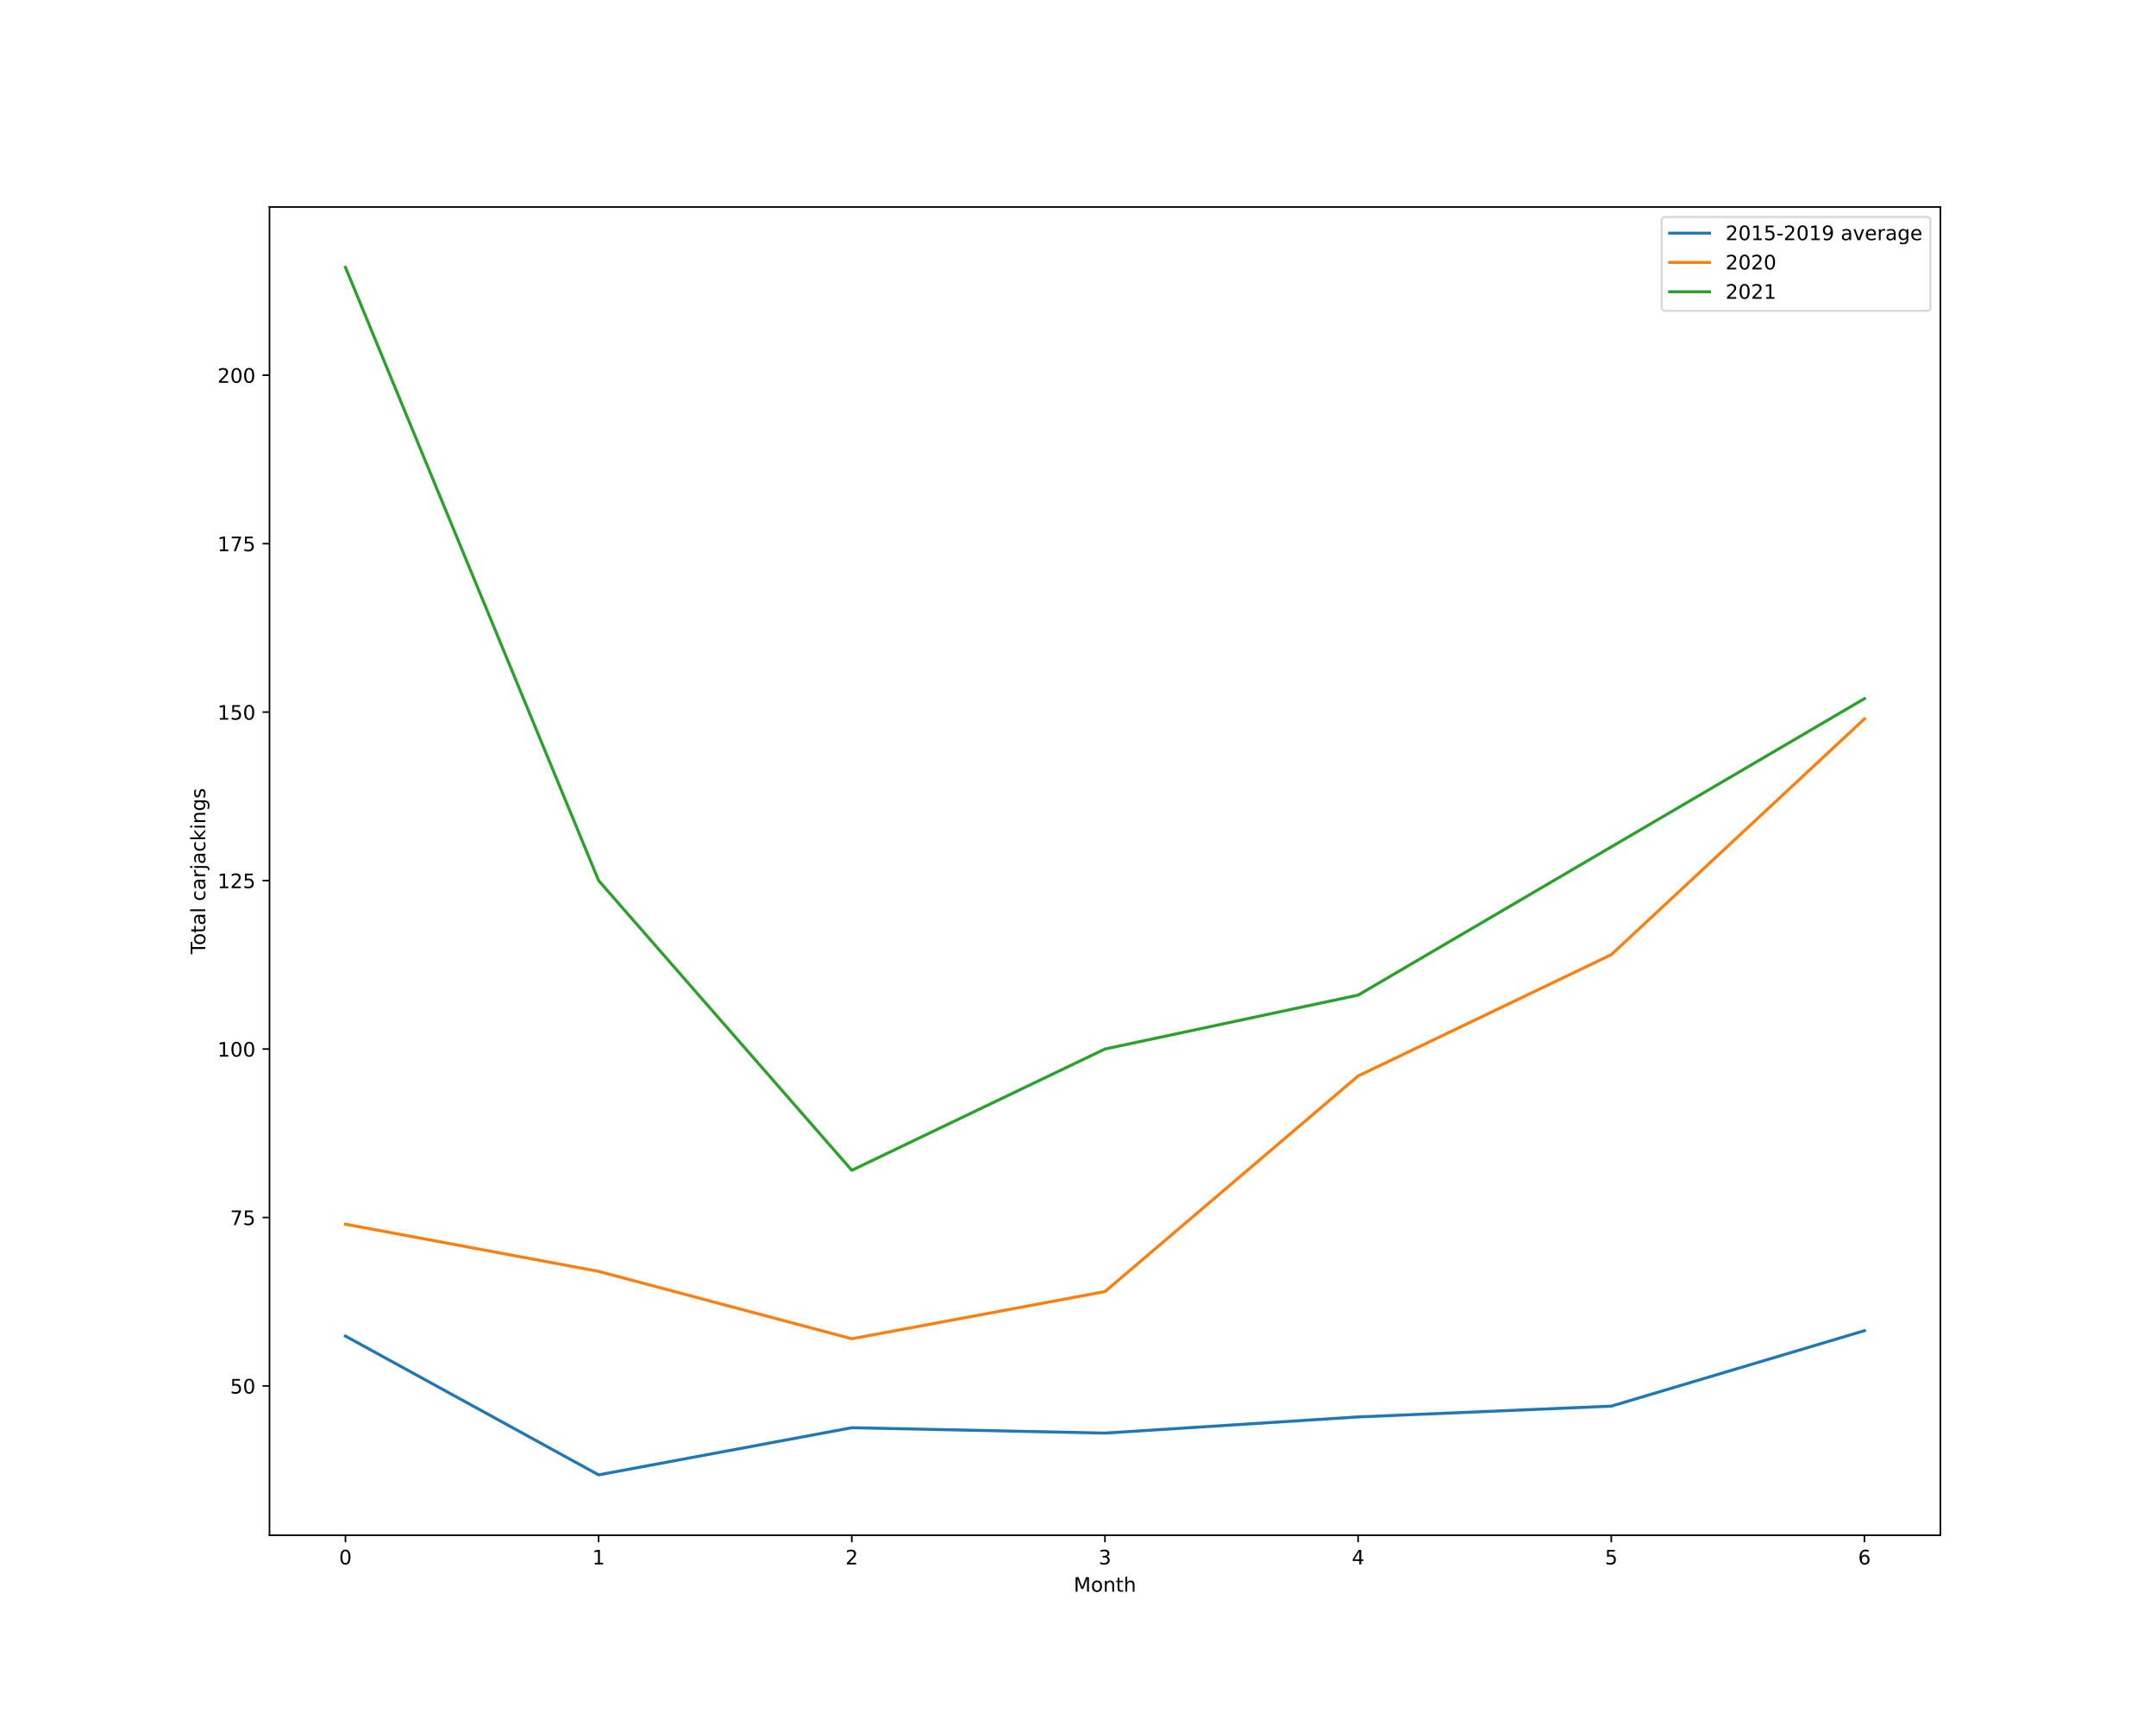
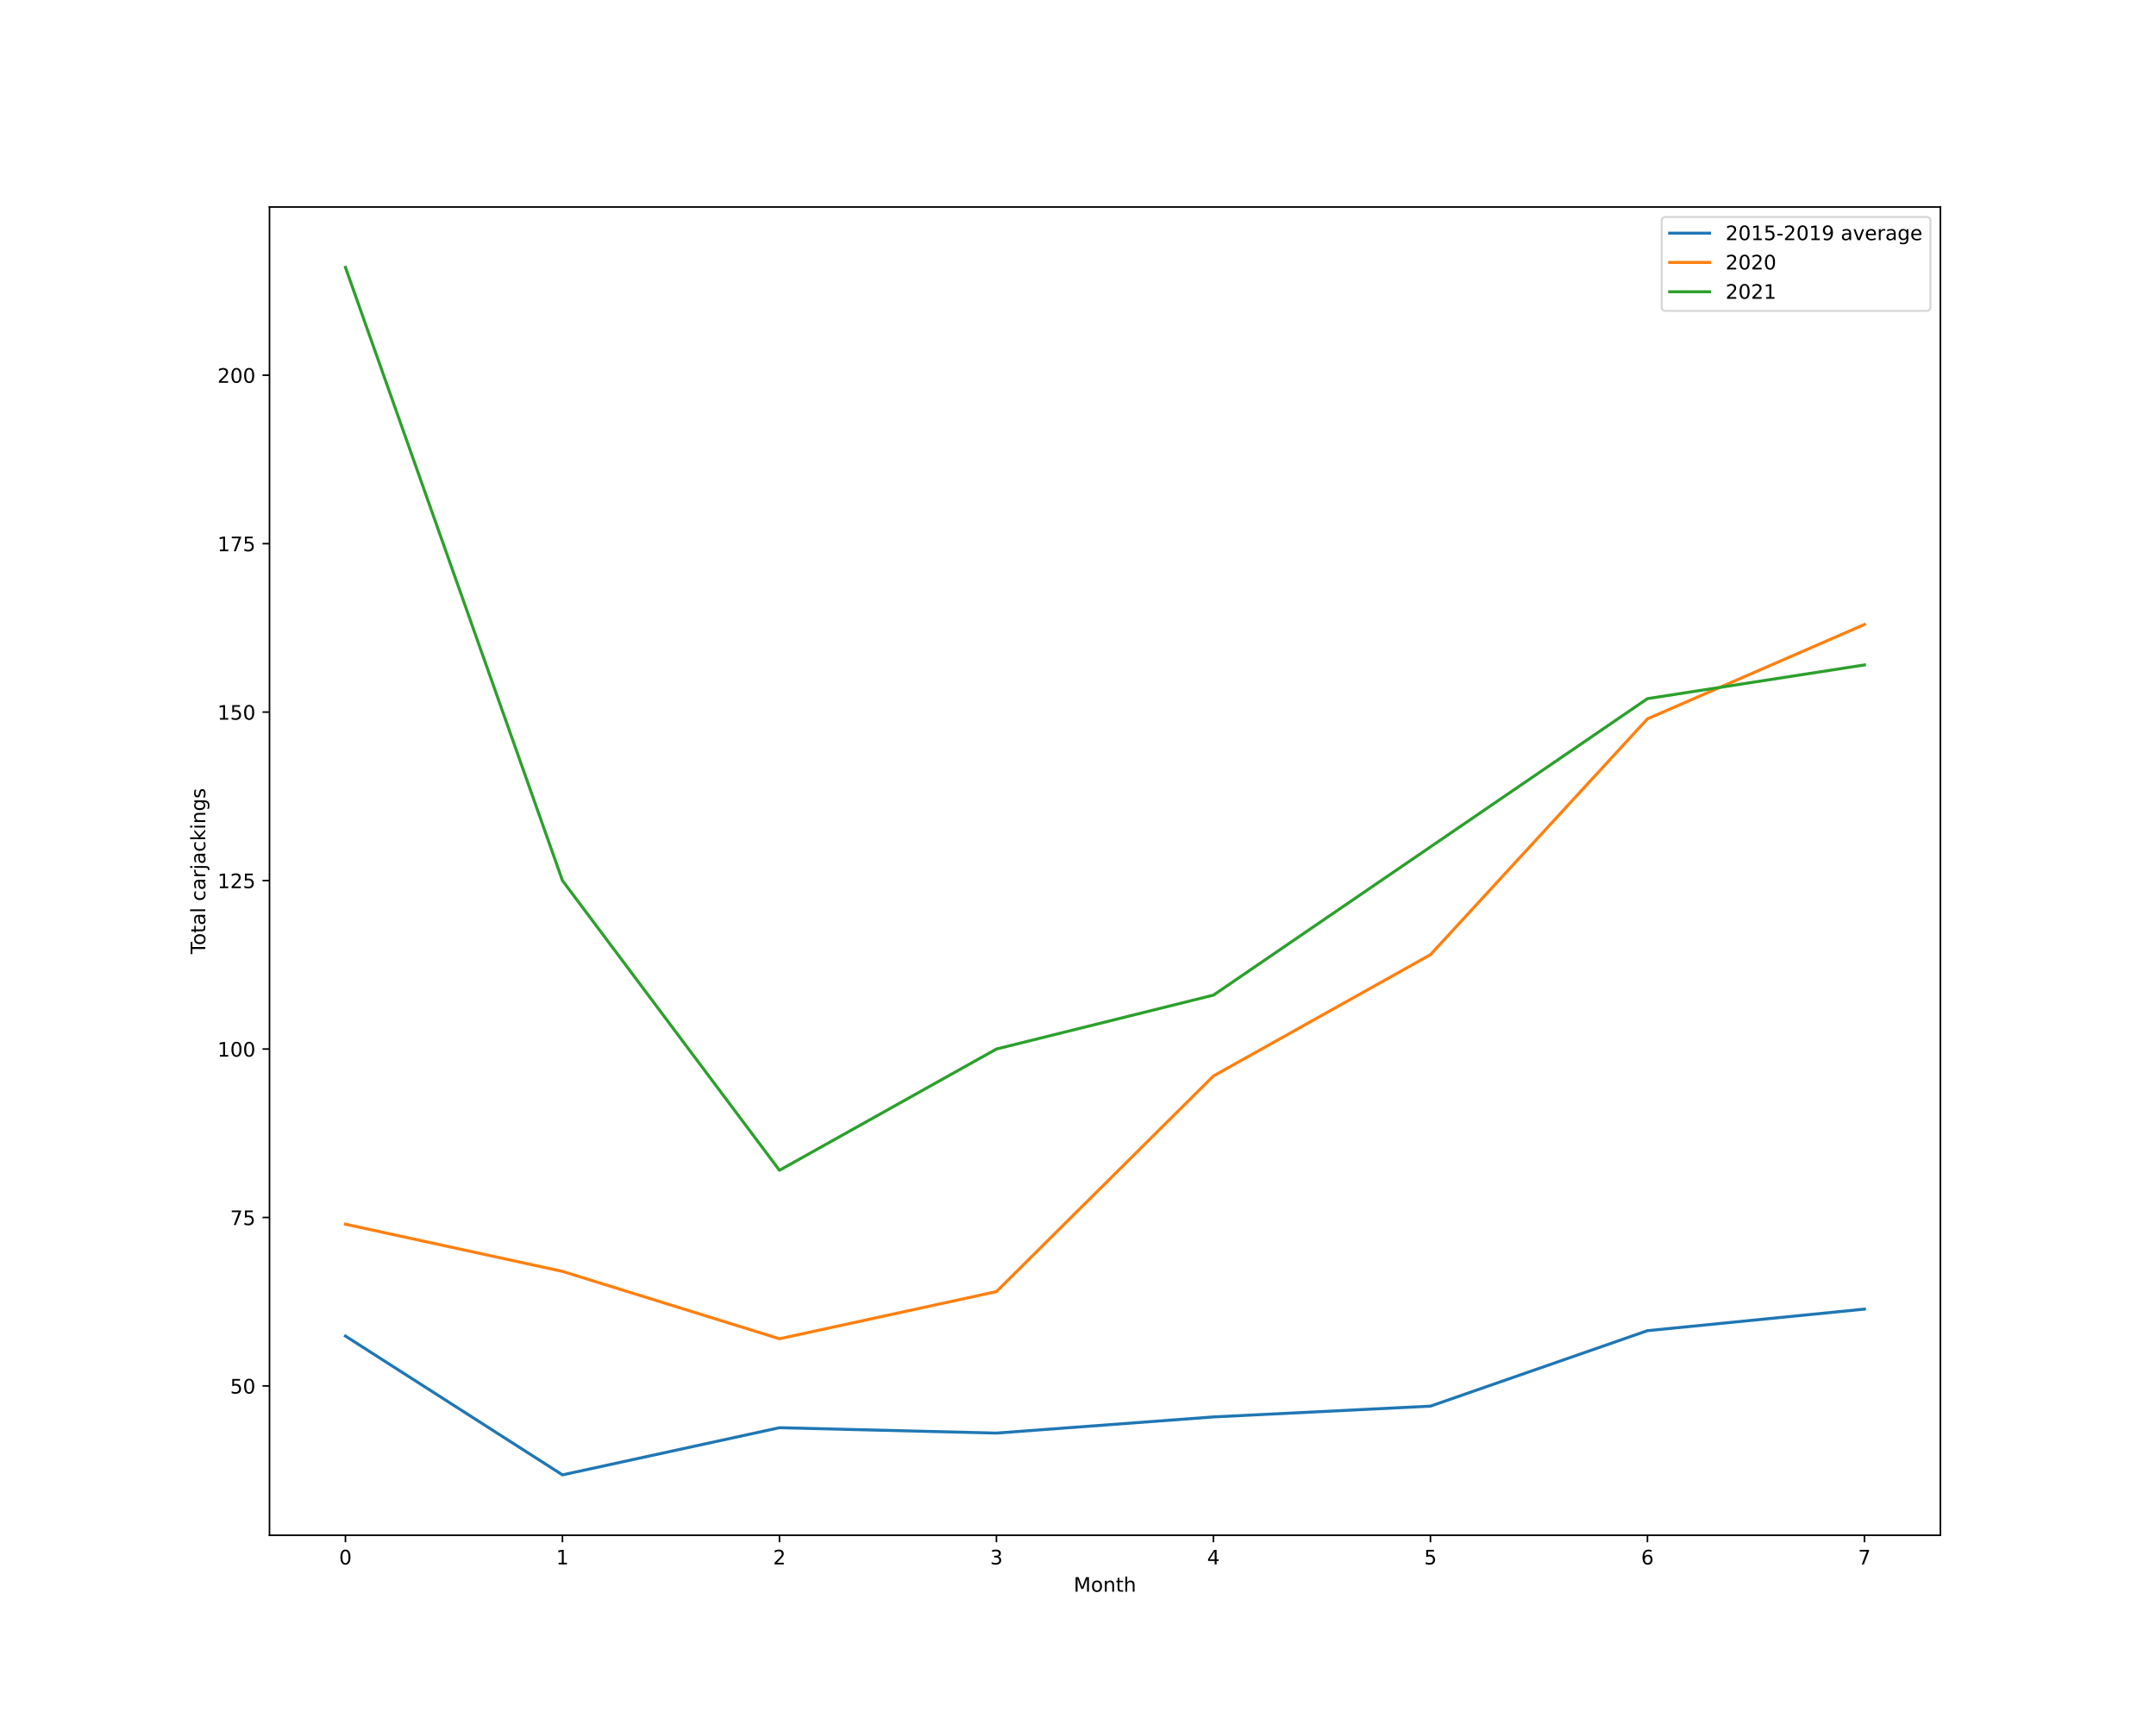
<svg xmlns="http://www.w3.org/2000/svg" xmlns:xlink="http://www.w3.org/1999/xlink" height="864pt" version="1.1" viewBox="0 0 1080 864" width="1080pt">
  <defs>
    <style type="text/css">*{stroke-linecap:butt;stroke-linejoin:round;}</style>
  </defs>
  <g id="figure_1">
    <g id="patch_1">
      <path d="M 0 864  L 1080 864  L 1080 0  L 0 0  z " style="fill:#ffffff;" />
    </g>
    <g id="axes_1">
      <g id="patch_2">
        <path d="M 135 768.96  L 972 768.96  L 972 103.68  L 135 103.68  z " style="fill:#ffffff;" />
      </g>
      <g id="matplotlib.axis_1">
        <g id="xtick_1">
          <g id="line2d_1">
            <defs>
-               <path d="M 0 0  L 0 3.5  " id="m20f15b3e3d" style="stroke:#000000;stroke-width:0.8;" />
-             </defs>
-             <g>
-               <use style="stroke:#000000;stroke-width:0.8;" x="173.045" xlink:href="#m20f15b3e3d" y="768.96" />
+               <path d="M 0 0  L 0 3.5  " id="m9ea86ac516" style="stroke:#000000;stroke-width:0.8;" />
+             </defs>
+             <g>
+               <use style="stroke:#000000;stroke-width:0.8;" x="173.045" xlink:href="#m9ea86ac516" y="768.96" />
            </g>
          </g>
          <g id="text_1">
            <g transform="translate(169.8642 783.5584)scale(0.1 -0.1)">
              <defs>
                <path d="M 2034 4250  Q 1547 4250 1301 3770  Q 1056 3291 1056 2328  Q 1056 1369 1301 889  Q 1547 409 2034 409  Q 2525 409 2770 889  Q 3016 1369 3016 2328  Q 3016 3291 2770 3770  Q 2525 4250 2034 4250  z M 2034 4750  Q 2819 4750 3233 4129  Q 3647 3509 3647 2328  Q 3647 1150 3233 529  Q 2819 -91 2034 -91  Q 1250 -91 836 529  Q 422 1150 422 2328  Q 422 3509 836 4129  Q 1250 4750 2034 4750  z " id="DejaVuSans-30" transform="scale(0.015625)" />
              </defs>
              <use xlink:href="#DejaVuSans-30" />
            </g>
          </g>
        </g>
        <g id="xtick_2">
          <g id="line2d_2">
            <g>
-               <use style="stroke:#000000;stroke-width:0.8;" x="299.864" xlink:href="#m20f15b3e3d" y="768.96" />
+               <use style="stroke:#000000;stroke-width:0.8;" x="281.747" xlink:href="#m9ea86ac516" y="768.96" />
            </g>
          </g>
          <g id="text_2">
-             <g transform="translate(296.6824 783.5584)scale(0.1 -0.1)">
+             <g transform="translate(278.5655 783.5584)scale(0.1 -0.1)">
              <defs>
                <path d="M 794 531  L 1825 531  L 1825 4091  L 703 3866  L 703 4441  L 1819 4666  L 2450 4666  L 2450 531  L 3481 531  L 3481 0  L 794 0  L 794 531  z " id="DejaVuSans-31" transform="scale(0.015625)" />
              </defs>
              <use xlink:href="#DejaVuSans-31" />
            </g>
          </g>
        </g>
        <g id="xtick_3">
          <g id="line2d_3">
            <g>
-               <use style="stroke:#000000;stroke-width:0.8;" x="426.682" xlink:href="#m20f15b3e3d" y="768.96" />
+               <use style="stroke:#000000;stroke-width:0.8;" x="390.448" xlink:href="#m9ea86ac516" y="768.96" />
            </g>
          </g>
          <g id="text_3">
-             <g transform="translate(423.5006 783.5584)scale(0.1 -0.1)">
+             <g transform="translate(387.2668 783.5584)scale(0.1 -0.1)">
              <defs>
                <path d="M 1228 531  L 3431 531  L 3431 0  L 469 0  L 469 531  Q 828 903 1448 1529  Q 2069 2156 2228 2338  Q 2531 2678 2651 2914  Q 2772 3150 2772 3378  Q 2772 3750 2511 3984  Q 2250 4219 1831 4219  Q 1534 4219 1204 4116  Q 875 4013 500 3803  L 500 4441  Q 881 4594 1212 4672  Q 1544 4750 1819 4750  Q 2544 4750 2975 4387  Q 3406 4025 3406 3419  Q 3406 3131 3298 2873  Q 3191 2616 2906 2266  Q 2828 2175 2409 1742  Q 1991 1309 1228 531  z " id="DejaVuSans-32" transform="scale(0.015625)" />
              </defs>
              <use xlink:href="#DejaVuSans-32" />
            </g>
          </g>
        </g>
        <g id="xtick_4">
          <g id="line2d_4">
            <g>
-               <use style="stroke:#000000;stroke-width:0.8;" x="553.5" xlink:href="#m20f15b3e3d" y="768.96" />
+               <use style="stroke:#000000;stroke-width:0.8;" x="499.149" xlink:href="#m9ea86ac516" y="768.96" />
            </g>
          </g>
          <g id="text_4">
-             <g transform="translate(550.3188 783.5584)scale(0.1 -0.1)">
+             <g transform="translate(495.9681 783.5584)scale(0.1 -0.1)">
              <defs>
                <path d="M 2597 2516  Q 3050 2419 3304 2112  Q 3559 1806 3559 1356  Q 3559 666 3084 287  Q 2609 -91 1734 -91  Q 1441 -91 1130 -33  Q 819 25 488 141  L 488 750  Q 750 597 1062 519  Q 1375 441 1716 441  Q 2309 441 2620 675  Q 2931 909 2931 1356  Q 2931 1769 2642 2001  Q 2353 2234 1838 2234  L 1294 2234  L 1294 2753  L 1863 2753  Q 2328 2753 2575 2939  Q 2822 3125 2822 3475  Q 2822 3834 2567 4026  Q 2313 4219 1838 4219  Q 1578 4219 1281 4162  Q 984 4106 628 3988  L 628 4550  Q 988 4650 1302 4700  Q 1616 4750 1894 4750  Q 2613 4750 3031 4423  Q 3450 4097 3450 3541  Q 3450 3153 3228 2886  Q 3006 2619 2597 2516  z " id="DejaVuSans-33" transform="scale(0.015625)" />
              </defs>
              <use xlink:href="#DejaVuSans-33" />
            </g>
          </g>
        </g>
        <g id="xtick_5">
          <g id="line2d_5">
            <g>
-               <use style="stroke:#000000;stroke-width:0.8;" x="680.318" xlink:href="#m20f15b3e3d" y="768.96" />
+               <use style="stroke:#000000;stroke-width:0.8;" x="607.851" xlink:href="#m9ea86ac516" y="768.96" />
            </g>
          </g>
          <g id="text_5">
-             <g transform="translate(677.1369 783.5584)scale(0.1 -0.1)">
+             <g transform="translate(604.6694 783.5584)scale(0.1 -0.1)">
              <defs>
                <path d="M 2419 4116  L 825 1625  L 2419 1625  L 2419 4116  z M 2253 4666  L 3047 4666  L 3047 1625  L 3713 1625  L 3713 1100  L 3047 1100  L 3047 0  L 2419 0  L 2419 1100  L 313 1100  L 313 1709  L 2253 4666  z " id="DejaVuSans-34" transform="scale(0.015625)" />
              </defs>
              <use xlink:href="#DejaVuSans-34" />
            </g>
          </g>
        </g>
        <g id="xtick_6">
          <g id="line2d_6">
            <g>
-               <use style="stroke:#000000;stroke-width:0.8;" x="807.136" xlink:href="#m20f15b3e3d" y="768.96" />
+               <use style="stroke:#000000;stroke-width:0.8;" x="716.552" xlink:href="#m9ea86ac516" y="768.96" />
            </g>
          </g>
          <g id="text_6">
-             <g transform="translate(803.9551 783.5584)scale(0.1 -0.1)">
+             <g transform="translate(713.3707 783.5584)scale(0.1 -0.1)">
              <defs>
                <path d="M 691 4666  L 3169 4666  L 3169 4134  L 1269 4134  L 1269 2991  Q 1406 3038 1543 3061  Q 1681 3084 1819 3084  Q 2600 3084 3056 2656  Q 3513 2228 3513 1497  Q 3513 744 3044 326  Q 2575 -91 1722 -91  Q 1428 -91 1123 -41  Q 819 9 494 109  L 494 744  Q 775 591 1075 516  Q 1375 441 1709 441  Q 2250 441 2565 725  Q 2881 1009 2881 1497  Q 2881 1984 2565 2268  Q 2250 2553 1709 2553  Q 1456 2553 1204 2497  Q 953 2441 691 2322  L 691 4666  z " id="DejaVuSans-35" transform="scale(0.015625)" />
              </defs>
              <use xlink:href="#DejaVuSans-35" />
            </g>
          </g>
        </g>
        <g id="xtick_7">
          <g id="line2d_7">
            <g>
-               <use style="stroke:#000000;stroke-width:0.8;" x="933.955" xlink:href="#m20f15b3e3d" y="768.96" />
+               <use style="stroke:#000000;stroke-width:0.8;" x="825.253" xlink:href="#m9ea86ac516" y="768.96" />
            </g>
          </g>
          <g id="text_7">
+             <g transform="translate(822.072 783.5584)scale(0.1 -0.1)">
+               <defs>
+                 <path d="M 2113 2584  Q 1688 2584 1439 2293  Q 1191 2003 1191 1497  Q 1191 994 1439 701  Q 1688 409 2113 409  Q 2538 409 2786 701  Q 3034 994 3034 1497  Q 3034 2003 2786 2293  Q 2538 2584 2113 2584  z M 3366 4563  L 3366 3988  Q 3128 4100 2886 4159  Q 2644 4219 2406 4219  Q 1781 4219 1451 3797  Q 1122 3375 1075 2522  Q 1259 2794 1537 2939  Q 1816 3084 2150 3084  Q 2853 3084 3261 2657  Q 3669 2231 3669 1497  Q 3669 778 3244 343  Q 2819 -91 2113 -91  Q 1303 -91 875 529  Q 447 1150 447 2328  Q 447 3434 972 4092  Q 1497 4750 2381 4750  Q 2619 4750 2861 4703  Q 3103 4656 3366 4563  z " id="DejaVuSans-36" transform="scale(0.015625)" />
+               </defs>
+               <use xlink:href="#DejaVuSans-36" />
+             </g>
+           </g>
+         </g>
+         <g id="xtick_8">
+           <g id="line2d_8">
+             <g>
+               <use style="stroke:#000000;stroke-width:0.8;" x="933.955" xlink:href="#m9ea86ac516" y="768.96" />
+             </g>
+           </g>
+           <g id="text_8">
            <g transform="translate(930.7733 783.5584)scale(0.1 -0.1)">
              <defs>
-                 <path d="M 2113 2584  Q 1688 2584 1439 2293  Q 1191 2003 1191 1497  Q 1191 994 1439 701  Q 1688 409 2113 409  Q 2538 409 2786 701  Q 3034 994 3034 1497  Q 3034 2003 2786 2293  Q 2538 2584 2113 2584  z M 3366 4563  L 3366 3988  Q 3128 4100 2886 4159  Q 2644 4219 2406 4219  Q 1781 4219 1451 3797  Q 1122 3375 1075 2522  Q 1259 2794 1537 2939  Q 1816 3084 2150 3084  Q 2853 3084 3261 2657  Q 3669 2231 3669 1497  Q 3669 778 3244 343  Q 2819 -91 2113 -91  Q 1303 -91 875 529  Q 447 1150 447 2328  Q 447 3434 972 4092  Q 1497 4750 2381 4750  Q 2619 4750 2861 4703  Q 3103 4656 3366 4563  z " id="DejaVuSans-36" transform="scale(0.015625)" />
-               </defs>
-               <use xlink:href="#DejaVuSans-36" />
-             </g>
-           </g>
-         </g>
-         <g id="text_8">
+                 <path d="M 525 4666  L 3525 4666  L 3525 4397  L 1831 0  L 1172 0  L 2766 4134  L 525 4134  L 525 4666  z " id="DejaVuSans-37" transform="scale(0.015625)" />
+               </defs>
+               <use xlink:href="#DejaVuSans-37" />
+             </g>
+           </g>
+         </g>
+         <g id="text_9">
          <g transform="translate(537.8289 797.2366)scale(0.1 -0.1)">
            <defs>
              <path d="M 628 4666  L 1569 4666  L 2759 1491  L 3956 4666  L 4897 4666  L 4897 0  L 4281 0  L 4281 4097  L 3078 897  L 2444 897  L 1241 4097  L 1241 0  L 628 0  L 628 4666  z " id="DejaVuSans-4d" transform="scale(0.015625)" />
              <path d="M 1959 3097  Q 1497 3097 1228 2736  Q 959 2375 959 1747  Q 959 1119 1226 758  Q 1494 397 1959 397  Q 2419 397 2687 759  Q 2956 1122 2956 1747  Q 2956 2369 2687 2733  Q 2419 3097 1959 3097  z M 1959 3584  Q 2709 3584 3137 3096  Q 3566 2609 3566 1747  Q 3566 888 3137 398  Q 2709 -91 1959 -91  Q 1206 -91 779 398  Q 353 888 353 1747  Q 353 2609 779 3096  Q 1206 3584 1959 3584  z " id="DejaVuSans-6f" transform="scale(0.015625)" />
              <path d="M 3513 2113  L 3513 0  L 2938 0  L 2938 2094  Q 2938 2591 2744 2837  Q 2550 3084 2163 3084  Q 1697 3084 1428 2787  Q 1159 2491 1159 1978  L 1159 0  L 581 0  L 581 3500  L 1159 3500  L 1159 2956  Q 1366 3272 1645 3428  Q 1925 3584 2291 3584  Q 2894 3584 3203 3211  Q 3513 2838 3513 2113  z " id="DejaVuSans-6e" transform="scale(0.015625)" />
              <path d="M 1172 4494  L 1172 3500  L 2356 3500  L 2356 3053  L 1172 3053  L 1172 1153  Q 1172 725 1289 603  Q 1406 481 1766 481  L 2356 481  L 2356 0  L 1766 0  Q 1100 0 847 248  Q 594 497 594 1153  L 594 3053  L 172 3053  L 172 3500  L 594 3500  L 594 4494  L 1172 4494  z " id="DejaVuSans-74" transform="scale(0.015625)" />
              <path d="M 3513 2113  L 3513 0  L 2938 0  L 2938 2094  Q 2938 2591 2744 2837  Q 2550 3084 2163 3084  Q 1697 3084 1428 2787  Q 1159 2491 1159 1978  L 1159 0  L 581 0  L 581 4863  L 1159 4863  L 1159 2956  Q 1366 3272 1645 3428  Q 1925 3584 2291 3584  Q 2894 3584 3203 3211  Q 3513 2838 3513 2113  z " id="DejaVuSans-68" transform="scale(0.015625)" />
            </defs>
            <use xlink:href="#DejaVuSans-4d" />
            <use x="86.279" xlink:href="#DejaVuSans-6f" />
            <use x="147.461" xlink:href="#DejaVuSans-6e" />
            <use x="210.84" xlink:href="#DejaVuSans-74" />
            <use x="250.049" xlink:href="#DejaVuSans-68" />
          </g>
        </g>
      </g>
      <g id="matplotlib.axis_2">
        <g id="ytick_1">
-           <g id="line2d_8">
-             <defs>
-               <path d="M 0 0  L -3.5 0  " id="mfe668b5b7c" style="stroke:#000000;stroke-width:0.8;" />
-             </defs>
-             <g>
-               <use style="stroke:#000000;stroke-width:0.8;" x="135" xlink:href="#mfe668b5b7c" y="694.17" />
-             </g>
-           </g>
-           <g id="text_9">
+           <g id="line2d_9">
+             <defs>
+               <path d="M 0 0  L -3.5 0  " id="maa74ca3fbf" style="stroke:#000000;stroke-width:0.8;" />
+             </defs>
+             <g>
+               <use style="stroke:#000000;stroke-width:0.8;" x="135" xlink:href="#maa74ca3fbf" y="694.17" />
+             </g>
+           </g>
+           <g id="text_10">
            <g transform="translate(115.275 697.9692)scale(0.1 -0.1)">
              <use xlink:href="#DejaVuSans-35" />
              <use x="63.623" xlink:href="#DejaVuSans-30" />
            </g>
          </g>
        </g>
        <g id="ytick_2">
-           <g id="line2d_9">
-             <g>
-               <use style="stroke:#000000;stroke-width:0.8;" x="135" xlink:href="#mfe668b5b7c" y="609.795" />
-             </g>
-           </g>
-           <g id="text_10">
+           <g id="line2d_10">
+             <g>
+               <use style="stroke:#000000;stroke-width:0.8;" x="135" xlink:href="#maa74ca3fbf" y="609.795" />
+             </g>
+           </g>
+           <g id="text_11">
            <g transform="translate(115.275 613.5942)scale(0.1 -0.1)">
-               <defs>
-                 <path d="M 525 4666  L 3525 4666  L 3525 4397  L 1831 0  L 1172 0  L 2766 4134  L 525 4134  L 525 4666  z " id="DejaVuSans-37" transform="scale(0.015625)" />
-               </defs>
              <use xlink:href="#DejaVuSans-37" />
              <use x="63.623" xlink:href="#DejaVuSans-35" />
            </g>
          </g>
        </g>
        <g id="ytick_3">
-           <g id="line2d_10">
-             <g>
-               <use style="stroke:#000000;stroke-width:0.8;" x="135" xlink:href="#mfe668b5b7c" y="525.42" />
-             </g>
-           </g>
-           <g id="text_11">
+           <g id="line2d_11">
+             <g>
+               <use style="stroke:#000000;stroke-width:0.8;" x="135" xlink:href="#maa74ca3fbf" y="525.42" />
+             </g>
+           </g>
+           <g id="text_12">
            <g transform="translate(108.9125 529.2192)scale(0.1 -0.1)">
              <use xlink:href="#DejaVuSans-31" />
              <use x="63.623" xlink:href="#DejaVuSans-30" />
              <use x="127.246" xlink:href="#DejaVuSans-30" />
            </g>
          </g>
        </g>
        <g id="ytick_4">
-           <g id="line2d_11">
-             <g>
-               <use style="stroke:#000000;stroke-width:0.8;" x="135" xlink:href="#mfe668b5b7c" y="441.045" />
-             </g>
-           </g>
-           <g id="text_12">
+           <g id="line2d_12">
+             <g>
+               <use style="stroke:#000000;stroke-width:0.8;" x="135" xlink:href="#maa74ca3fbf" y="441.045" />
+             </g>
+           </g>
+           <g id="text_13">
            <g transform="translate(108.9125 444.8442)scale(0.1 -0.1)">
              <use xlink:href="#DejaVuSans-31" />
              <use x="63.623" xlink:href="#DejaVuSans-32" />
              <use x="127.246" xlink:href="#DejaVuSans-35" />
            </g>
          </g>
        </g>
        <g id="ytick_5">
-           <g id="line2d_12">
-             <g>
-               <use style="stroke:#000000;stroke-width:0.8;" x="135" xlink:href="#mfe668b5b7c" y="356.67" />
-             </g>
-           </g>
-           <g id="text_13">
+           <g id="line2d_13">
+             <g>
+               <use style="stroke:#000000;stroke-width:0.8;" x="135" xlink:href="#maa74ca3fbf" y="356.67" />
+             </g>
+           </g>
+           <g id="text_14">
            <g transform="translate(108.9125 360.4692)scale(0.1 -0.1)">
              <use xlink:href="#DejaVuSans-31" />
              <use x="63.623" xlink:href="#DejaVuSans-35" />
              <use x="127.246" xlink:href="#DejaVuSans-30" />
            </g>
          </g>
        </g>
        <g id="ytick_6">
-           <g id="line2d_13">
-             <g>
-               <use style="stroke:#000000;stroke-width:0.8;" x="135" xlink:href="#mfe668b5b7c" y="272.295" />
-             </g>
-           </g>
-           <g id="text_14">
+           <g id="line2d_14">
+             <g>
+               <use style="stroke:#000000;stroke-width:0.8;" x="135" xlink:href="#maa74ca3fbf" y="272.295" />
+             </g>
+           </g>
+           <g id="text_15">
            <g transform="translate(108.9125 276.0942)scale(0.1 -0.1)">
              <use xlink:href="#DejaVuSans-31" />
              <use x="63.623" xlink:href="#DejaVuSans-37" />
              <use x="127.246" xlink:href="#DejaVuSans-35" />
            </g>
          </g>
        </g>
        <g id="ytick_7">
-           <g id="line2d_14">
-             <g>
-               <use style="stroke:#000000;stroke-width:0.8;" x="135" xlink:href="#mfe668b5b7c" y="187.92" />
-             </g>
-           </g>
-           <g id="text_15">
+           <g id="line2d_15">
+             <g>
+               <use style="stroke:#000000;stroke-width:0.8;" x="135" xlink:href="#maa74ca3fbf" y="187.92" />
+             </g>
+           </g>
+           <g id="text_16">
            <g transform="translate(108.9125 191.7192)scale(0.1 -0.1)">
              <use xlink:href="#DejaVuSans-32" />
              <use x="63.623" xlink:href="#DejaVuSans-30" />
              <use x="127.246" xlink:href="#DejaVuSans-30" />
            </g>
          </g>
        </g>
-         <g id="text_16">
+         <g id="text_17">
          <g transform="translate(102.8328 477.8888)rotate(-90)scale(0.1 -0.1)">
            <defs>
              <path d="M -19 4666  L 3928 4666  L 3928 4134  L 2272 4134  L 2272 0  L 1638 0  L 1638 4134  L -19 4134  L -19 4666  z " id="DejaVuSans-54" transform="scale(0.015625)" />
              <path d="M 2194 1759  Q 1497 1759 1228 1600  Q 959 1441 959 1056  Q 959 750 1161 570  Q 1363 391 1709 391  Q 2188 391 2477 730  Q 2766 1069 2766 1631  L 2766 1759  L 2194 1759  z M 3341 1997  L 3341 0  L 2766 0  L 2766 531  Q 2569 213 2275 61  Q 1981 -91 1556 -91  Q 1019 -91 701 211  Q 384 513 384 1019  Q 384 1609 779 1909  Q 1175 2209 1959 2209  L 2766 2209  L 2766 2266  Q 2766 2663 2505 2880  Q 2244 3097 1772 3097  Q 1472 3097 1187 3025  Q 903 2953 641 2809  L 641 3341  Q 956 3463 1253 3523  Q 1550 3584 1831 3584  Q 2591 3584 2966 3190  Q 3341 2797 3341 1997  z " id="DejaVuSans-61" transform="scale(0.015625)" />
              <path d="M 603 4863  L 1178 4863  L 1178 0  L 603 0  L 603 4863  z " id="DejaVuSans-6c" transform="scale(0.015625)" />
              <path id="DejaVuSans-20" transform="scale(0.015625)" />
              <path d="M 3122 3366  L 3122 2828  Q 2878 2963 2633 3030  Q 2388 3097 2138 3097  Q 1578 3097 1268 2742  Q 959 2388 959 1747  Q 959 1106 1268 751  Q 1578 397 2138 397  Q 2388 397 2633 464  Q 2878 531 3122 666  L 3122 134  Q 2881 22 2623 -34  Q 2366 -91 2075 -91  Q 1284 -91 818 406  Q 353 903 353 1747  Q 353 2603 823 3093  Q 1294 3584 2113 3584  Q 2378 3584 2631 3529  Q 2884 3475 3122 3366  z " id="DejaVuSans-63" transform="scale(0.015625)" />
              <path d="M 2631 2963  Q 2534 3019 2420 3045  Q 2306 3072 2169 3072  Q 1681 3072 1420 2755  Q 1159 2438 1159 1844  L 1159 0  L 581 0  L 581 3500  L 1159 3500  L 1159 2956  Q 1341 3275 1631 3429  Q 1922 3584 2338 3584  Q 2397 3584 2469 3576  Q 2541 3569 2628 3553  L 2631 2963  z " id="DejaVuSans-72" transform="scale(0.015625)" />
              <path d="M 603 3500  L 1178 3500  L 1178 -63  Q 1178 -731 923 -1031  Q 669 -1331 103 -1331  L -116 -1331  L -116 -844  L 38 -844  Q 366 -844 484 -692  Q 603 -541 603 -63  L 603 3500  z M 603 4863  L 1178 4863  L 1178 4134  L 603 4134  L 603 4863  z " id="DejaVuSans-6a" transform="scale(0.015625)" />
              <path d="M 581 4863  L 1159 4863  L 1159 1991  L 2875 3500  L 3609 3500  L 1753 1863  L 3688 0  L 2938 0  L 1159 1709  L 1159 0  L 581 0  L 581 4863  z " id="DejaVuSans-6b" transform="scale(0.015625)" />
              <path d="M 603 3500  L 1178 3500  L 1178 0  L 603 0  L 603 3500  z M 603 4863  L 1178 4863  L 1178 4134  L 603 4134  L 603 4863  z " id="DejaVuSans-69" transform="scale(0.015625)" />
              <path d="M 2906 1791  Q 2906 2416 2648 2759  Q 2391 3103 1925 3103  Q 1463 3103 1205 2759  Q 947 2416 947 1791  Q 947 1169 1205 825  Q 1463 481 1925 481  Q 2391 481 2648 825  Q 2906 1169 2906 1791  z M 3481 434  Q 3481 -459 3084 -895  Q 2688 -1331 1869 -1331  Q 1566 -1331 1297 -1286  Q 1028 -1241 775 -1147  L 775 -588  Q 1028 -725 1275 -790  Q 1522 -856 1778 -856  Q 2344 -856 2625 -561  Q 2906 -266 2906 331  L 2906 616  Q 2728 306 2450 153  Q 2172 0 1784 0  Q 1141 0 747 490  Q 353 981 353 1791  Q 353 2603 747 3093  Q 1141 3584 1784 3584  Q 2172 3584 2450 3431  Q 2728 3278 2906 2969  L 2906 3500  L 3481 3500  L 3481 434  z " id="DejaVuSans-67" transform="scale(0.015625)" />
              <path d="M 2834 3397  L 2834 2853  Q 2591 2978 2328 3040  Q 2066 3103 1784 3103  Q 1356 3103 1142 2972  Q 928 2841 928 2578  Q 928 2378 1081 2264  Q 1234 2150 1697 2047  L 1894 2003  Q 2506 1872 2764 1633  Q 3022 1394 3022 966  Q 3022 478 2636 193  Q 2250 -91 1575 -91  Q 1294 -91 989 -36  Q 684 19 347 128  L 347 722  Q 666 556 975 473  Q 1284 391 1588 391  Q 1994 391 2212 530  Q 2431 669 2431 922  Q 2431 1156 2273 1281  Q 2116 1406 1581 1522  L 1381 1569  Q 847 1681 609 1914  Q 372 2147 372 2553  Q 372 3047 722 3315  Q 1072 3584 1716 3584  Q 2034 3584 2315 3537  Q 2597 3491 2834 3397  z " id="DejaVuSans-73" transform="scale(0.015625)" />
            </defs>
            <use xlink:href="#DejaVuSans-54" />
            <use x="44.084" xlink:href="#DejaVuSans-6f" />
            <use x="105.266" xlink:href="#DejaVuSans-74" />
            <use x="144.475" xlink:href="#DejaVuSans-61" />
            <use x="205.754" xlink:href="#DejaVuSans-6c" />
            <use x="233.537" xlink:href="#DejaVuSans-20" />
            <use x="265.324" xlink:href="#DejaVuSans-63" />
            <use x="320.305" xlink:href="#DejaVuSans-61" />
            <use x="381.584" xlink:href="#DejaVuSans-72" />
            <use x="422.697" xlink:href="#DejaVuSans-6a" />
            <use x="450.48" xlink:href="#DejaVuSans-61" />
            <use x="511.76" xlink:href="#DejaVuSans-63" />
            <use x="566.74" xlink:href="#DejaVuSans-6b" />
            <use x="624.65" xlink:href="#DejaVuSans-69" />
            <use x="652.434" xlink:href="#DejaVuSans-6e" />
            <use x="715.812" xlink:href="#DejaVuSans-67" />
            <use x="779.289" xlink:href="#DejaVuSans-73" />
          </g>
        </g>
      </g>
-       <g id="line2d_15">
-         <path clip-path="url(#pf51aa351e8)" d="M 173.045 669.195  L 299.864 738.72  L 426.682 715.095  L 553.5 717.795  L 680.318 709.695  L 807.136 704.295  L 933.955 666.495  " style="fill:none;stroke:#1f77b4;stroke-linecap:square;stroke-width:1.5;" />
-       </g>
      <g id="line2d_16">
-         <path clip-path="url(#pf51aa351e8)" d="M 173.045 613.17  L 299.864 636.795  L 426.682 670.545  L 553.5 646.92  L 680.318 538.92  L 807.136 478.17  L 933.955 360.045  " style="fill:none;stroke:#ff7f0e;stroke-linecap:square;stroke-width:1.5;" />
+         <path clip-path="url(#p970468f1d2)" d="M 173.045 669.195  L 281.747 738.72  L 390.448 715.095  L 499.149 717.795  L 607.851 709.695  L 716.552 704.295  L 825.253 666.495  L 933.955 655.695  " style="fill:none;stroke:#1f77b4;stroke-linecap:square;stroke-width:1.5;" />
      </g>
      <g id="line2d_17">
-         <path clip-path="url(#pf51aa351e8)" d="M 173.045 133.92  L 299.864 441.045  L 426.682 586.17  L 553.5 525.42  L 680.318 498.42  L 807.136 424.17  L 933.955 349.92  " style="fill:none;stroke:#2ca02c;stroke-linecap:square;stroke-width:1.5;" />
+         <path clip-path="url(#p970468f1d2)" d="M 173.045 613.17  L 281.747 636.795  L 390.448 670.545  L 499.149 646.92  L 607.851 538.92  L 716.552 478.17  L 825.253 360.045  L 933.955 312.795  " style="fill:none;stroke:#ff7f0e;stroke-linecap:square;stroke-width:1.5;" />
+       </g>
+       <g id="line2d_18">
+         <path clip-path="url(#p970468f1d2)" d="M 173.045 133.92  L 281.747 441.045  L 390.448 586.17  L 499.149 525.42  L 607.851 498.42  L 716.552 424.17  L 825.253 349.92  L 933.955 333.045  " style="fill:none;stroke:#2ca02c;stroke-linecap:square;stroke-width:1.5;" />
      </g>
      <g id="patch_3">
        <path d="M 135 768.96  L 135 103.68  " style="fill:none;stroke:#000000;stroke-linecap:square;stroke-linejoin:miter;stroke-width:0.8;" />
      </g>
      <g id="patch_4">
        <path d="M 972 768.96  L 972 103.68  " style="fill:none;stroke:#000000;stroke-linecap:square;stroke-linejoin:miter;stroke-width:0.8;" />
      </g>
      <g id="patch_5">
        <path d="M 135 768.96  L 972 768.96  " style="fill:none;stroke:#000000;stroke-linecap:square;stroke-linejoin:miter;stroke-width:0.8;" />
      </g>
      <g id="patch_6">
        <path d="M 135 103.68  L 972 103.68  " style="fill:none;stroke:#000000;stroke-linecap:square;stroke-linejoin:miter;stroke-width:0.8;" />
      </g>
      <g id="legend_1">
        <g id="patch_7">
          <path d="M 834.373 155.714  L 965 155.714  Q 967 155.714 967 153.714  L 967 110.68  Q 967 108.68 965 108.68  L 834.373 108.68  Q 832.373 108.68 832.373 110.68  L 832.373 153.714  Q 832.373 155.714 834.373 155.714  z " style="fill:#ffffff;opacity:0.8;stroke:#cccccc;stroke-linejoin:miter;" />
        </g>
-         <g id="line2d_18">
+         <g id="line2d_19">
          <path d="M 836.373 116.778  L 856.373 116.778  " style="fill:none;stroke:#1f77b4;stroke-linecap:square;stroke-width:1.5;" />
        </g>
-         <g id="line2d_19" />
-         <g id="text_17">
+         <g id="line2d_20" />
+         <g id="text_18">
          <g transform="translate(864.3734 120.2784)scale(0.1 -0.1)">
            <defs>
              <path d="M 313 2009  L 1997 2009  L 1997 1497  L 313 1497  L 313 2009  z " id="DejaVuSans-2d" transform="scale(0.015625)" />
              <path d="M 703 97  L 703 672  Q 941 559 1184 500  Q 1428 441 1663 441  Q 2288 441 2617 861  Q 2947 1281 2994 2138  Q 2813 1869 2534 1725  Q 2256 1581 1919 1581  Q 1219 1581 811 2004  Q 403 2428 403 3163  Q 403 3881 828 4315  Q 1253 4750 1959 4750  Q 2769 4750 3195 4129  Q 3622 3509 3622 2328  Q 3622 1225 3098 567  Q 2575 -91 1691 -91  Q 1453 -91 1209 -44  Q 966 3 703 97  z M 1959 2075  Q 2384 2075 2632 2365  Q 2881 2656 2881 3163  Q 2881 3666 2632 3958  Q 2384 4250 1959 4250  Q 1534 4250 1286 3958  Q 1038 3666 1038 3163  Q 1038 2656 1286 2365  Q 1534 2075 1959 2075  z " id="DejaVuSans-39" transform="scale(0.015625)" />
              <path d="M 191 3500  L 800 3500  L 1894 563  L 2988 3500  L 3597 3500  L 2284 0  L 1503 0  L 191 3500  z " id="DejaVuSans-76" transform="scale(0.015625)" />
              <path d="M 3597 1894  L 3597 1613  L 953 1613  Q 991 1019 1311 708  Q 1631 397 2203 397  Q 2534 397 2845 478  Q 3156 559 3463 722  L 3463 178  Q 3153 47 2828 -22  Q 2503 -91 2169 -91  Q 1331 -91 842 396  Q 353 884 353 1716  Q 353 2575 817 3079  Q 1281 3584 2069 3584  Q 2775 3584 3186 3129  Q 3597 2675 3597 1894  z M 3022 2063  Q 3016 2534 2758 2815  Q 2500 3097 2075 3097  Q 1594 3097 1305 2825  Q 1016 2553 972 2059  L 3022 2063  z " id="DejaVuSans-65" transform="scale(0.015625)" />
            </defs>
            <use xlink:href="#DejaVuSans-32" />
            <use x="63.623" xlink:href="#DejaVuSans-30" />
            <use x="127.246" xlink:href="#DejaVuSans-31" />
            <use x="190.869" xlink:href="#DejaVuSans-35" />
            <use x="254.492" xlink:href="#DejaVuSans-2d" />
            <use x="290.576" xlink:href="#DejaVuSans-32" />
            <use x="354.199" xlink:href="#DejaVuSans-30" />
            <use x="417.822" xlink:href="#DejaVuSans-31" />
            <use x="481.445" xlink:href="#DejaVuSans-39" />
            <use x="545.068" xlink:href="#DejaVuSans-20" />
            <use x="576.855" xlink:href="#DejaVuSans-61" />
            <use x="638.135" xlink:href="#DejaVuSans-76" />
            <use x="697.314" xlink:href="#DejaVuSans-65" />
            <use x="758.838" xlink:href="#DejaVuSans-72" />
            <use x="799.951" xlink:href="#DejaVuSans-61" />
            <use x="861.23" xlink:href="#DejaVuSans-67" />
            <use x="924.707" xlink:href="#DejaVuSans-65" />
          </g>
        </g>
-         <g id="line2d_20">
+         <g id="line2d_21">
          <path d="M 836.373 131.457  L 856.373 131.457  " style="fill:none;stroke:#ff7f0e;stroke-linecap:square;stroke-width:1.5;" />
        </g>
-         <g id="line2d_21" />
-         <g id="text_18">
+         <g id="line2d_22" />
+         <g id="text_19">
          <g transform="translate(864.3734 134.9566)scale(0.1 -0.1)">
            <use xlink:href="#DejaVuSans-32" />
            <use x="63.623" xlink:href="#DejaVuSans-30" />
            <use x="127.246" xlink:href="#DejaVuSans-32" />
            <use x="190.869" xlink:href="#DejaVuSans-30" />
          </g>
        </g>
-         <g id="line2d_22">
+         <g id="line2d_23">
          <path d="M 836.373 146.135  L 856.373 146.135  " style="fill:none;stroke:#2ca02c;stroke-linecap:square;stroke-width:1.5;" />
        </g>
-         <g id="line2d_23" />
-         <g id="text_19">
+         <g id="line2d_24" />
+         <g id="text_20">
          <g transform="translate(864.3734 149.6347)scale(0.1 -0.1)">
            <use xlink:href="#DejaVuSans-32" />
            <use x="63.623" xlink:href="#DejaVuSans-30" />
            <use x="127.246" xlink:href="#DejaVuSans-32" />
            <use x="190.869" xlink:href="#DejaVuSans-31" />
          </g>
        </g>
      </g>
    </g>
  </g>
  <defs>
-     <clipPath id="pf51aa351e8">
+     <clipPath id="p970468f1d2">
      <rect height="665.28" width="837" x="135" y="103.68" />
    </clipPath>
  </defs>
</svg>
